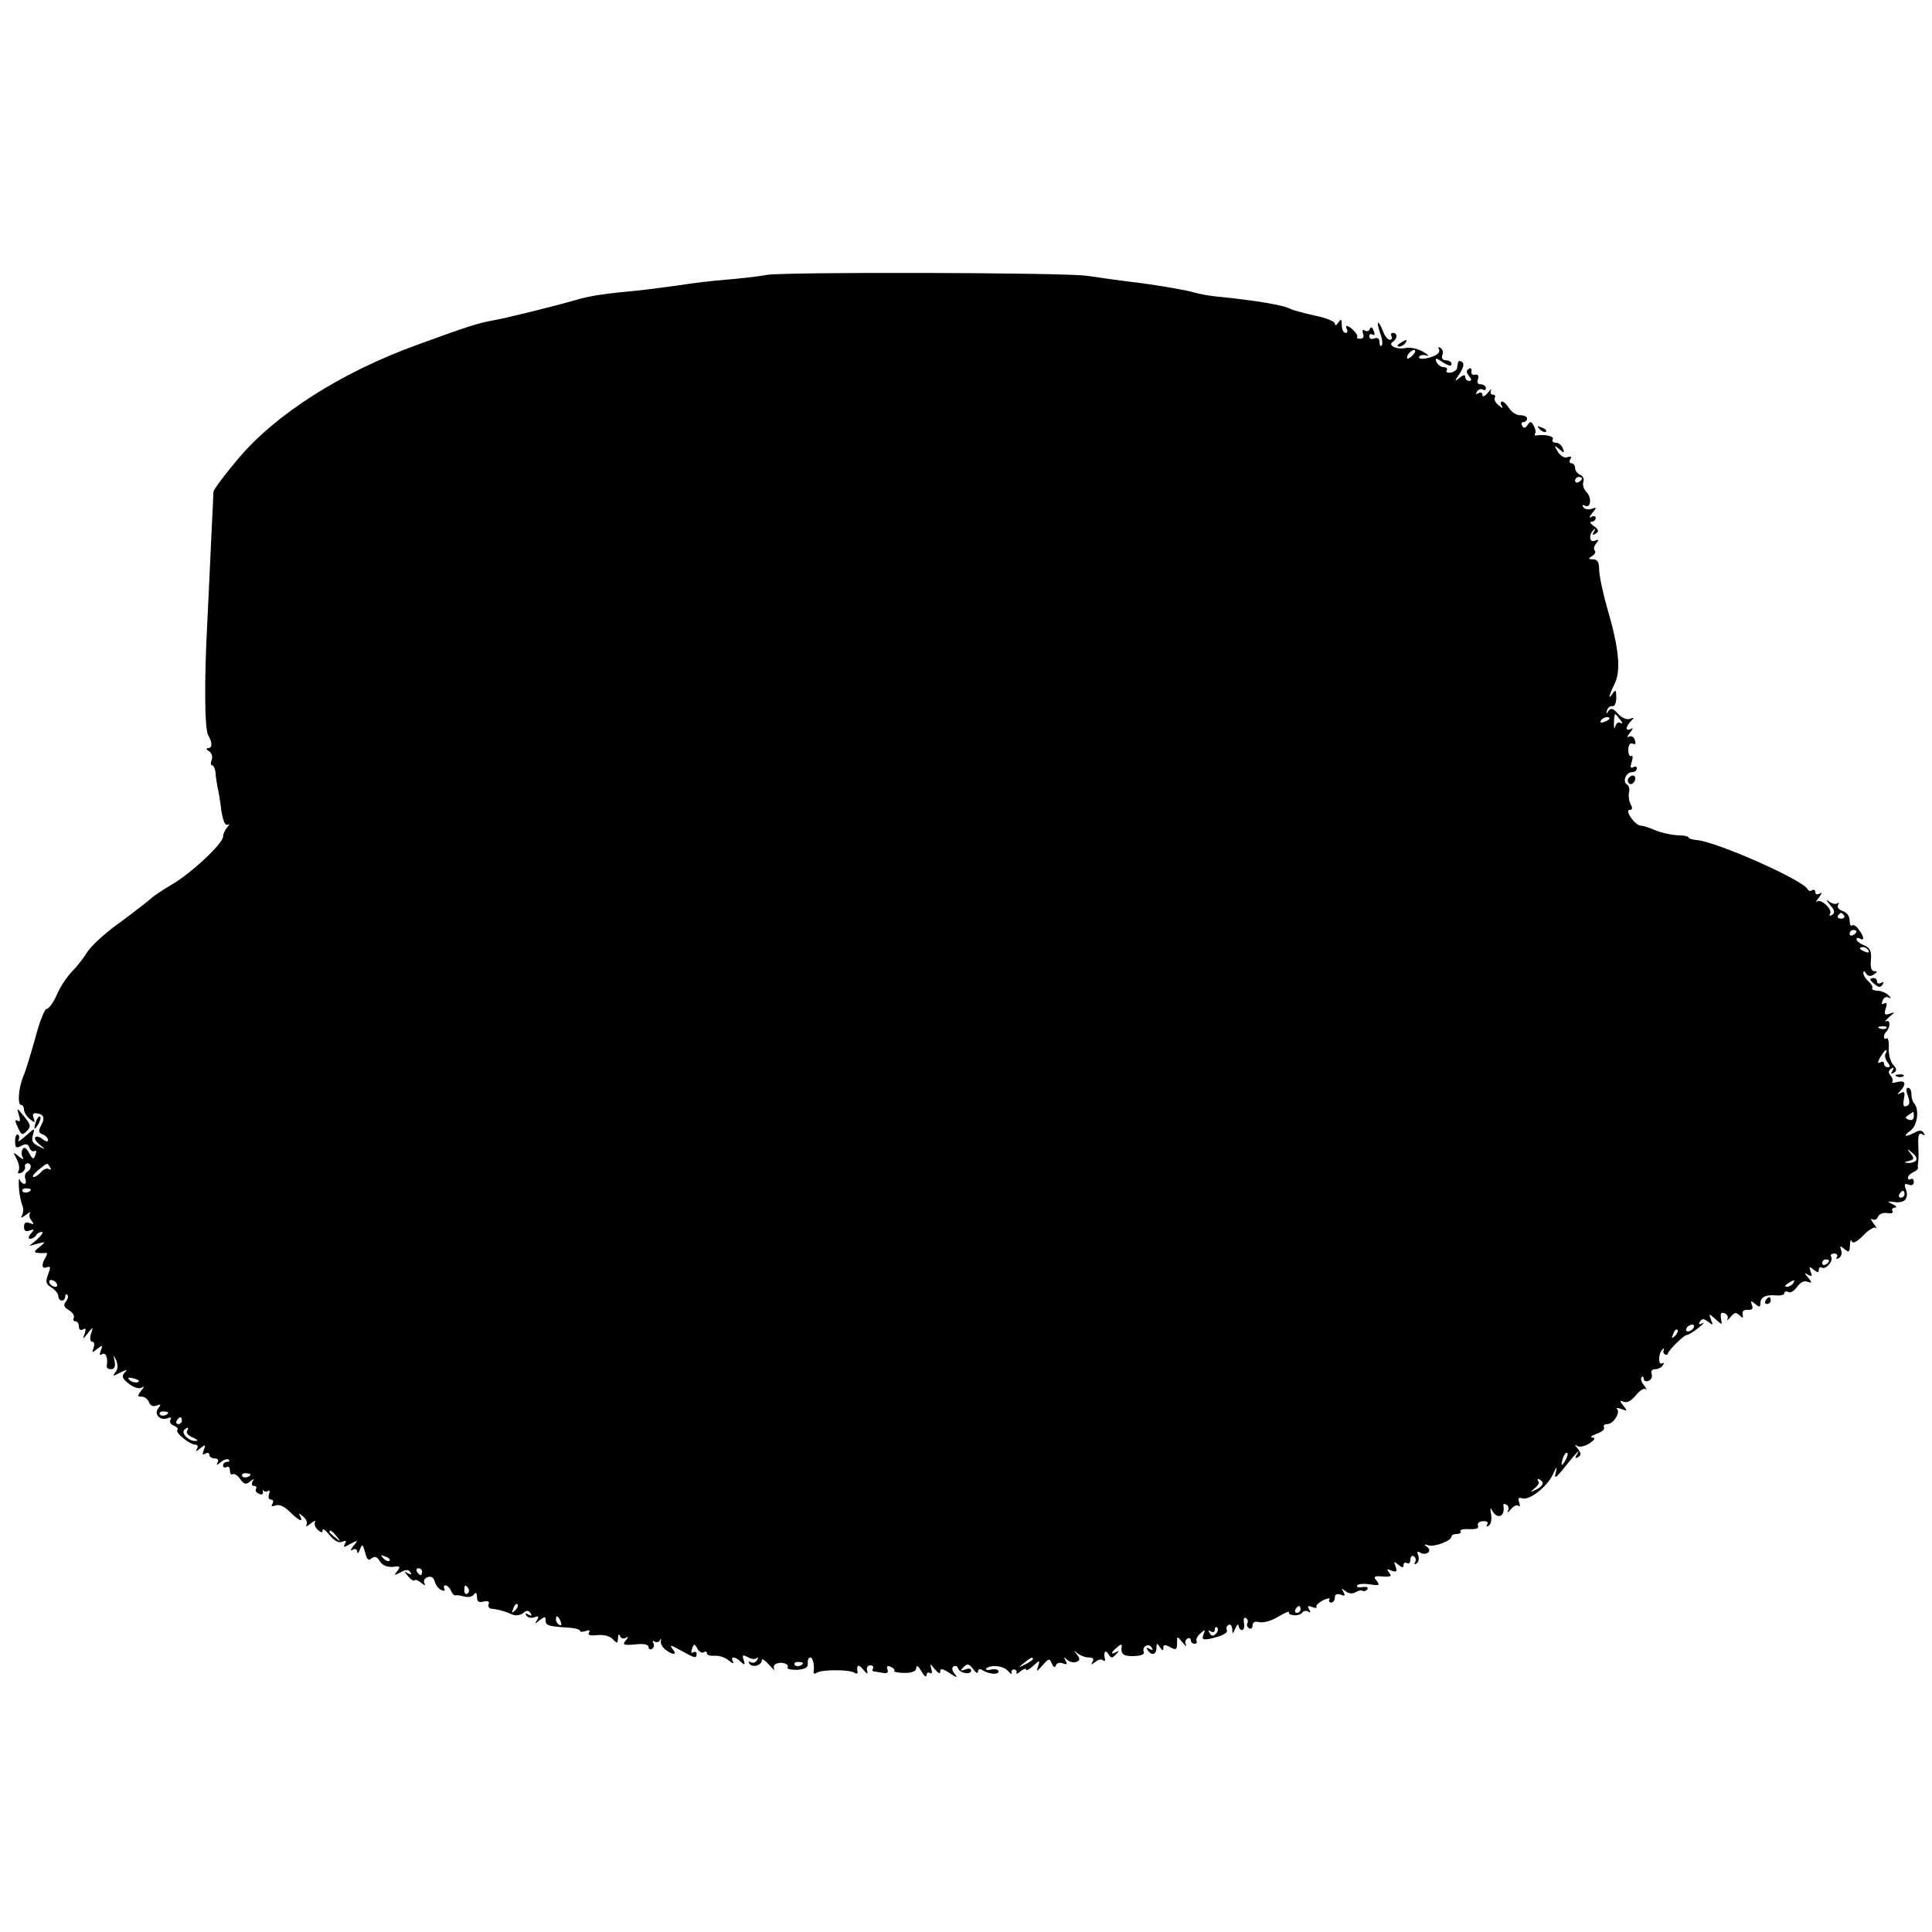
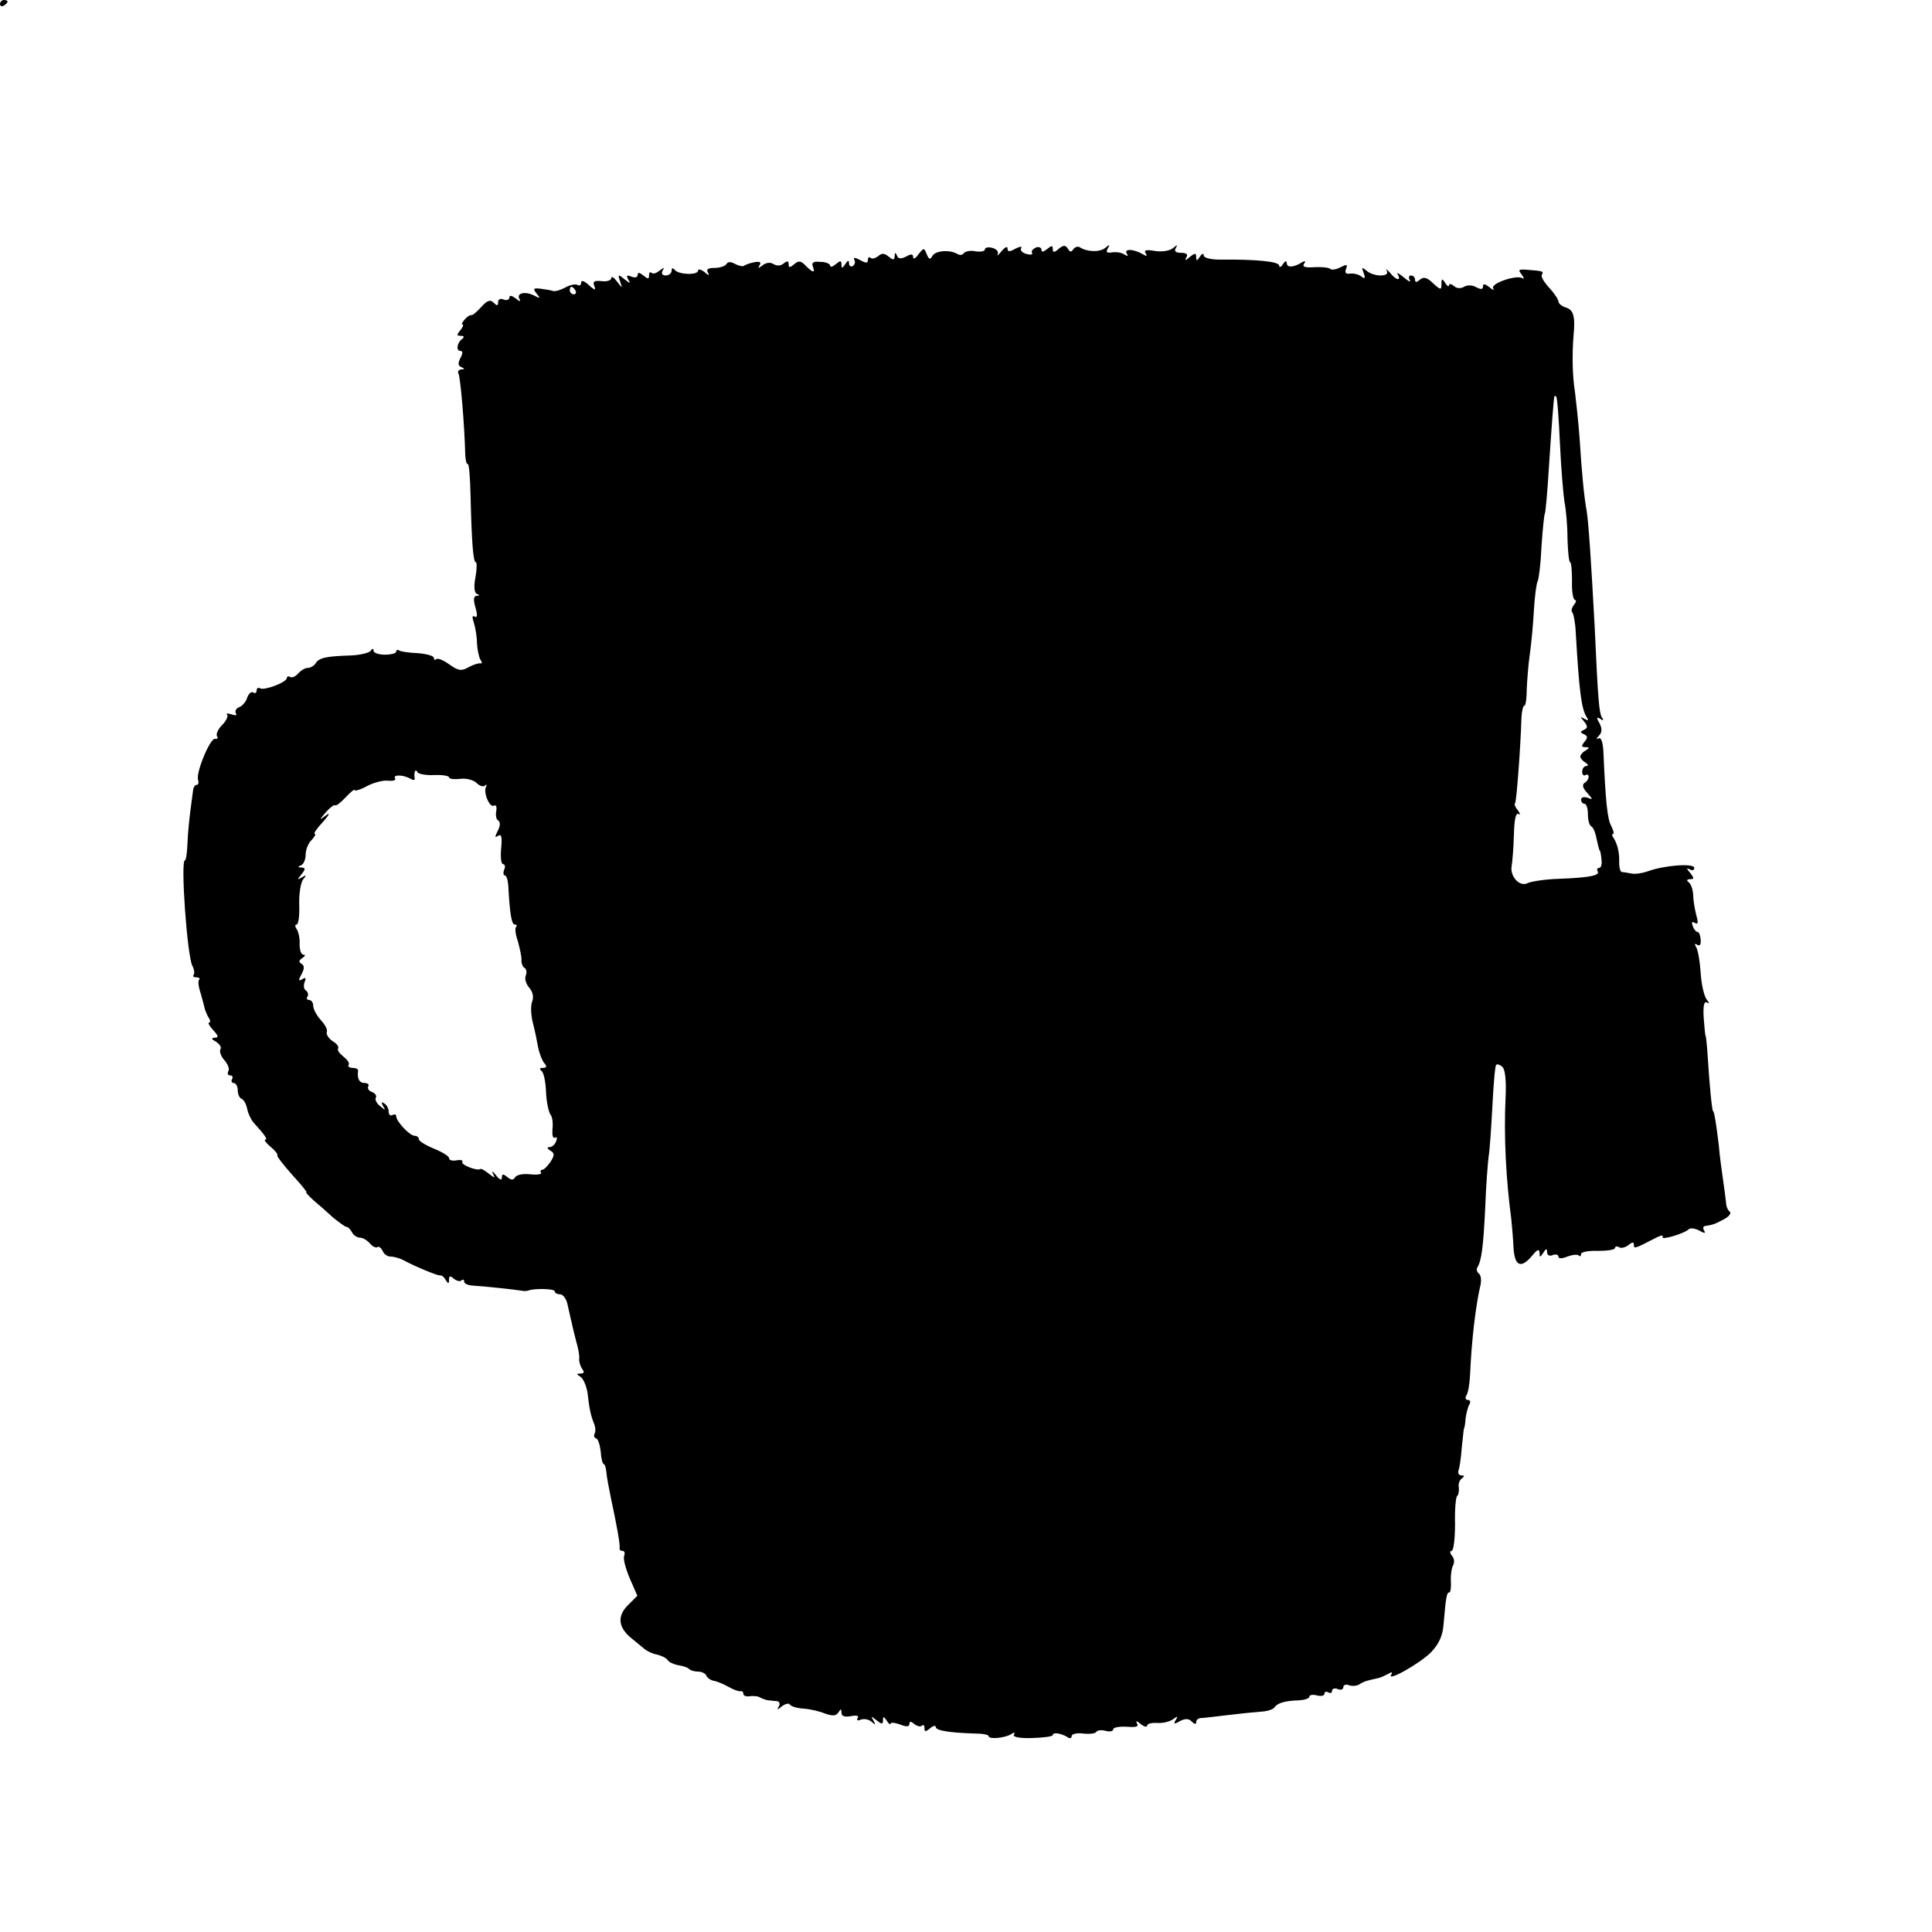
- <svg xmlns="http://www.w3.org/2000/svg" version="1.0" width="563pt" height="563pt" viewBox="0 0 563 563" preserveAspectRatio="xMidYMid meet">
-   <g transform="translate(0,563) scale(0.1,-0.1)" fill="#000000" stroke="none">
-     <path d="M2235 4829 c-27 -5 -81 -11 -119 -14 -39 -3 -99 -10 -135 -16 -37 -5 -88 -12 -116 -15 -105 -10 -142 -15 -190 -29 -62 -18 -200 -52 -240 -59 -44 -8 -77 -19 -217 -70 -224 -81 -415 -203 -525 -334 -38 -45 -70 -88 -71 -95 0 -6 -3 -64 -6 -127 -3 -63 -8 -178 -12 -255 -9 -169 -8 -311 3 -328 12 -20 12 -37 0 -37 -7 0 -7 -4 2 -9 8 -5 11 -16 8 -25 -4 -9 -3 -16 1 -16 4 0 9 -10 10 -22 1 -13 4 -32 6 -43 3 -11 8 -41 11 -67 5 -31 11 -45 19 -41 6 3 5 0 -2 -8 -6 -7 -12 -19 -12 -27 0 -20 -94 -108 -150 -140 -25 -15 -53 -33 -62 -42 -9 -8 -50 -40 -91 -70 -42 -30 -83 -68 -93 -85 -10 -16 -29 -41 -43 -55 -14 -14 -35 -44 -45 -68 -10 -23 -24 -42 -30 -42 -6 0 -21 -38 -33 -84 -13 -46 -28 -97 -35 -112 -14 -34 -18 -84 -6 -84 4 0 8 -6 8 -14 0 -7 8 -20 17 -27 15 -12 16 -12 11 3 -4 10 -2 15 7 14 23 -3 27 -13 15 -35 -9 -17 -8 -22 5 -27 8 -3 15 -11 15 -16 0 -6 -7 -5 -15 2 -9 7 -18 10 -22 6 -4 -3 2 -13 13 -22 18 -14 18 -15 -4 -4 -18 9 -21 16 -16 33 6 21 6 21 -21 -3 -16 -14 -25 -20 -21 -13 3 6 3 14 -2 17 -4 2 -8 -6 -8 -19 0 -20 3 -22 18 -14 14 7 20 6 24 -6 3 -8 10 -12 15 -9 5 3 6 -2 2 -12 -5 -14 -8 -13 -18 6 -8 15 -15 19 -19 11 -4 -6 -4 -17 0 -23 5 -8 0 -7 -11 2 -17 14 -18 14 -6 -8 6 -12 9 -27 5 -34 -4 -6 -1 -9 7 -6 8 3 13 11 12 17 -2 6 2 11 7 11 13 0 13 -17 -1 -25 -6 -4 -8 -13 -5 -21 3 -8 1 -14 -3 -14 -5 0 -11 6 -14 13 -2 6 -3 -4 -2 -23 1 -19 6 -43 10 -52 4 -9 3 -23 -1 -30 -5 -9 -2 -8 12 2 10 8 16 10 12 6 -4 -5 -3 -15 4 -23 8 -11 7 -12 -6 -7 -11 4 -16 1 -16 -11 0 -12 5 -15 16 -11 14 5 15 4 4 -9 -8 -9 -8 -15 -2 -15 6 0 14 5 17 10 3 6 11 10 17 10 5 0 0 -9 -13 -21 l-24 -20 25 7 c24 6 24 6 5 -10 -16 -12 -17 -16 -5 -17 8 -1 19 -1 23 0 5 1 5 -4 1 -11 -14 -22 -13 -37 2 -31 12 4 12 0 4 -21 -8 -22 -6 -28 10 -38 11 -7 20 -18 20 -25 0 -7 5 -13 10 -13 6 0 10 5 10 12 0 6 3 8 6 5 4 -4 2 -12 -4 -20 -8 -10 -6 -16 9 -25 11 -7 17 -17 14 -22 -3 -6 -1 -10 4 -10 6 0 11 -7 11 -16 0 -9 5 -12 12 -8 8 5 9 1 5 -12 -7 -18 -6 -18 9 1 16 20 16 20 9 -2 -4 -14 -2 -23 4 -23 6 0 7 -8 4 -17 -6 -16 -5 -16 10 -4 15 12 17 12 11 -4 -5 -13 -4 -16 4 -11 11 6 17 -12 13 -36 0 -5 5 -8 13 -8 9 0 13 8 10 23 -4 20 -4 20 5 2 5 -13 5 -25 -3 -34 -9 -12 -7 -12 14 -1 20 10 23 10 13 0 -9 -10 -7 -17 12 -32 14 -11 30 -16 37 -12 9 6 9 3 -1 -9 -11 -15 -11 -17 2 -17 8 0 18 -7 21 -16 4 -10 12 -14 22 -10 13 5 14 4 6 -7 -15 -17 4 -38 26 -30 9 4 13 2 9 -4 -4 -6 0 -14 9 -17 9 -4 14 -9 11 -13 -8 -7 36 -43 53 -43 6 0 8 -5 4 -12 -5 -9 -2 -8 9 1 15 12 17 12 11 -4 -5 -13 -4 -16 4 -11 7 4 12 2 12 -3 0 -6 7 -11 16 -11 9 0 12 -5 8 -12 -5 -9 -2 -8 9 1 10 8 20 11 24 7 3 -3 1 -6 -5 -6 -7 0 -12 -5 -12 -11 0 -5 5 -7 10 -4 6 3 10 -1 10 -10 0 -9 4 -14 8 -11 5 3 15 -4 22 -14 11 -16 17 -17 29 -7 12 9 13 9 7 0 -4 -8 -2 -13 4 -13 6 0 9 -4 6 -9 -3 -5 1 -11 9 -14 8 -4 13 -1 11 6 -1 7 -1 9 1 4 3 -4 9 -5 14 -2 5 4 6 -1 3 -9 -3 -9 -1 -16 6 -16 6 0 8 -5 4 -12 -5 -8 -2 -9 9 -5 11 4 26 -3 41 -18 27 -27 42 -33 30 -12 -5 8 -3 8 9 -2 9 -7 14 -18 10 -25 -4 -6 2 -4 12 4 10 8 16 11 13 5 -3 -5 0 -16 8 -23 10 -9 14 -9 14 -1 0 6 9 0 20 -14 14 -17 26 -24 37 -20 11 5 14 3 8 -6 -6 -11 -3 -11 16 0 23 12 23 11 9 -6 -9 -11 -10 -16 -2 -11 7 4 12 2 13 -6 0 -7 4 -4 8 7 7 17 8 16 15 -9 5 -21 10 -25 19 -17 9 7 16 5 24 -9 8 -12 21 -17 38 -16 21 3 23 1 13 -12 -11 -13 -10 -14 9 -4 16 9 24 9 29 0 5 -7 3 -8 -7 -3 -12 8 -12 6 0 -8 8 -10 16 -15 19 -12 3 3 12 -1 20 -8 10 -8 13 -8 9 -1 -4 7 0 15 9 18 10 4 18 -1 21 -13 3 -11 12 -22 20 -25 8 -3 11 -1 8 4 -3 6 -2 10 3 10 6 0 12 -7 16 -15 3 -8 9 -15 13 -14 4 1 11 0 16 -1 19 -6 33 -5 39 5 5 6 8 2 8 -9 0 -13 5 -17 19 -13 13 3 18 0 15 -7 -3 -7 1 -13 8 -14 17 -1 39 -7 61 -17 10 -4 23 -2 31 4 11 9 16 9 22 0 5 -8 3 -9 -6 -4 -8 5 -11 4 -6 -3 4 -6 14 -8 23 -5 12 5 14 3 8 -8 -8 -12 -6 -12 8 0 15 11 17 11 17 -1 0 -15 7 -17 65 -21 19 -1 35 -5 35 -9 0 -4 7 -4 17 -1 10 4 14 2 9 -5 -4 -7 4 -9 24 -7 18 2 36 -2 45 -11 13 -14 15 -14 16 3 0 10 3 13 6 5 2 -6 10 -9 16 -5 9 5 9 3 0 -8 -10 -12 -6 -14 28 -11 25 3 39 0 39 -8 0 -6 5 -8 10 -5 6 4 7 11 4 17 -4 6 -2 8 4 4 5 -3 13 -1 15 4 3 6 4 5 3 -2 -2 -7 4 -18 13 -25 23 -18 36 -16 20 3 -9 12 -3 10 24 -5 43 -24 47 -25 47 -10 0 5 -4 7 -10 4 -6 -4 -7 1 -3 11 5 15 7 15 15 0 5 -9 13 -14 19 -11 5 4 9 2 9 -3 0 -5 10 -8 23 -7 12 1 31 -5 41 -14 11 -9 16 -10 12 -3 -9 16 6 16 23 -1 11 -10 13 -9 8 6 -5 14 -3 16 12 8 10 -6 22 -7 26 -3 5 4 5 1 1 -6 -4 -7 -12 -9 -18 -6 -7 4 -8 2 -4 -4 8 -13 36 -5 36 10 0 6 9 0 21 -13 11 -13 18 -19 15 -13 -3 7 0 14 7 16 16 7 38 -2 32 -11 -2 -5 10 -7 28 -7 23 2 32 6 31 19 -1 9 2 17 7 17 8 0 13 -23 10 -43 -1 -5 4 -5 10 -1 15 9 93 9 108 0 6 -4 11 -4 10 1 -4 22 3 25 17 7 11 -13 14 -14 11 -3 -3 9 1 16 9 16 7 0 11 -4 8 -9 -3 -4 -2 -8 3 -9 4 0 16 -2 26 -4 12 -2 17 1 13 10 -3 9 0 12 9 8 8 -3 13 -8 11 -12 -2 -3 11 -6 30 -6 23 0 34 5 34 15 1 9 6 5 15 -10 8 -14 14 -19 15 -12 0 7 4 10 10 7 6 -4 7 1 4 12 -5 16 -4 16 10 -1 10 -12 16 -15 16 -7 0 10 7 9 28 -5 21 -14 24 -14 14 -2 -8 10 -9 19 -3 22 5 3 11 1 13 -6 5 -14 38 -20 38 -6 0 6 -8 7 -17 3 -15 -5 -16 -4 -5 7 11 11 16 10 28 -6 8 -11 14 -14 14 -7 0 7 5 9 13 4 19 -12 47 -14 47 -4 0 6 -10 8 -21 6 -12 -3 -18 -1 -15 3 13 12 51 8 64 -8 7 -8 11 -10 10 -5 -2 6 1 10 7 10 5 0 9 -4 7 -9 -2 -5 4 -4 12 4 9 7 16 9 16 5 0 -5 9 0 20 10 20 18 21 18 15 -1 -6 -17 -4 -16 13 3 18 21 21 21 27 5 5 -11 9 -13 12 -5 2 7 11 9 20 6 12 -5 14 -3 8 8 -6 11 -5 11 5 2 7 -6 19 -9 26 -6 12 4 12 9 2 22 -10 13 -10 14 2 3 8 -6 22 -12 33 -12 12 0 16 -4 11 -12 -6 -10 -5 -10 8 -1 8 7 18 9 22 5 4 -4 7 -2 6 3 -5 21 1 29 10 15 8 -13 11 -13 22 -1 10 10 10 12 1 7 -18 -10 -16 -1 3 14 8 8 14 9 13 4 -4 -24 4 -31 35 -30 21 1 32 5 29 12 -6 16 14 27 23 13 5 -8 3 -9 -6 -4 -9 5 -11 4 -6 -3 11 -18 26 -14 26 6 0 14 2 15 10 2 7 -11 10 -11 10 -2 0 10 5 10 20 2 17 -9 20 -8 20 12 0 21 0 21 16 2 8 -10 13 -14 10 -7 -4 6 -2 14 4 18 5 3 10 1 10 -4 0 -6 5 -11 11 -11 5 0 8 3 6 8 -3 4 2 14 11 22 14 13 15 12 9 -3 -5 -14 -2 -16 16 -13 36 7 57 18 52 26 -3 5 -1 11 5 15 5 3 10 -2 11 -12 0 -16 1 -16 9 2 5 11 9 14 9 8 1 -7 5 -13 10 -13 6 0 8 9 6 20 -2 12 0 18 6 15 5 -4 7 -10 4 -15 -3 -5 -1 -11 5 -15 5 -3 10 0 10 8 0 10 7 13 20 10 11 -3 36 4 55 16 20 12 34 17 31 13 -2 -4 4 -8 14 -9 11 -1 22 3 25 8 4 5 11 6 17 3 7 -5 8 -2 3 6 -6 10 -4 12 9 7 9 -4 15 -3 12 1 -2 4 7 12 20 19 13 6 22 7 18 2 -3 -5 0 -9 5 -9 6 0 11 7 11 15 0 9 6 12 17 8 12 -5 14 -3 8 8 -7 11 -6 12 6 2 9 -7 20 -8 29 -3 8 5 17 7 21 4 4 -2 10 0 14 5 3 6 -4 8 -15 6 -11 -2 -18 0 -15 5 3 4 19 6 37 3 27 -4 30 -3 20 10 -11 13 -8 15 17 13 24 -2 28 1 19 11 -8 11 -7 12 7 6 15 -5 17 -3 12 12 -6 15 -5 16 8 5 11 -9 15 -9 15 -1 0 7 5 9 10 6 6 -3 10 1 10 10 0 9 5 13 10 10 6 -4 7 -11 4 -17 -4 -7 -2 -8 4 -4 6 4 8 14 5 23 -4 11 -3 14 5 9 18 -11 37 4 21 16 -11 8 -10 9 3 5 18 -6 68 13 68 26 0 4 7 7 16 7 8 0 13 4 10 8 -3 4 9 7 25 6 20 -1 29 2 26 10 -3 7 4 13 14 13 12 1 17 -3 13 -9 -4 -7 -2 -8 4 -4 7 4 10 19 7 34 -3 16 -2 21 2 12 16 -30 40 -20 34 13 -1 5 3 6 9 2 6 -3 8 -12 4 -18 -3 -7 1 -4 9 5 8 10 18 14 22 10 5 -4 5 1 2 10 -4 12 -2 15 8 12 21 -8 73 33 90 69 11 24 13 26 9 7 -6 -21 -1 -19 26 15 36 45 47 56 35 36 -6 -10 -4 -12 4 -7 9 6 9 11 -1 24 -10 12 -10 14 -1 8 7 -4 23 0 35 8 16 11 18 16 8 17 -8 0 -3 5 13 11 15 5 25 14 21 19 -3 5 2 9 10 9 17 0 39 34 28 44 -3 4 2 4 13 0 18 -7 18 -6 6 9 -12 15 -12 17 1 12 10 -4 23 4 35 19 11 14 24 22 29 18 5 -4 2 1 -5 11 -8 9 -11 20 -7 24 3 3 6 1 6 -5 0 -6 6 -9 14 -6 8 3 12 12 9 20 -3 8 1 14 10 14 9 0 19 5 23 12 4 6 3 8 -3 5 -11 -7 -11 29 1 40 4 5 6 4 4 -2 -2 -5 0 -11 5 -12 4 -2 7 -1 7 2 1 9 47 55 56 55 5 0 20 10 34 21 14 11 19 17 11 13 -10 -5 -12 -3 -7 5 6 9 11 9 24 -1 14 -11 15 -10 8 6 -7 19 -6 19 13 2 20 -18 20 -18 16 2 -2 15 0 19 11 15 7 -3 11 -10 8 -17 -3 -6 1 -3 9 6 11 14 16 15 26 5 10 -9 12 -9 9 3 -2 9 4 14 15 13 13 -1 17 4 12 14 -4 13 -3 14 10 3 12 -10 15 -10 15 3 0 17 16 25 48 22 12 -1 22 2 22 7 0 5 5 6 11 3 6 -4 17 3 26 15 9 13 21 19 30 15 14 -5 14 -3 2 12 -12 14 -12 16 0 8 11 -6 13 -4 7 10 -5 15 -4 16 9 5 11 -9 15 -9 15 -1 0 7 4 10 9 7 11 -7 35 20 27 32 -3 5 1 9 9 9 8 0 11 -5 8 -10 -4 -6 -1 -7 6 -3 7 5 10 15 6 23 -4 13 -3 14 10 3 13 -11 15 -9 16 11 0 13 3 19 5 12 4 -8 15 -2 34 17 15 16 32 26 36 22 5 -4 2 2 -6 12 -8 11 -10 17 -4 13 7 -4 14 0 17 8 4 8 15 12 27 10 11 -2 18 0 15 6 -4 5 0 9 7 10 7 0 4 5 -7 10 -17 8 -16 9 7 6 29 -4 42 12 31 40 -5 12 -2 15 9 11 8 -4 15 -1 15 8 0 7 -4 11 -9 8 -4 -3 -8 -1 -8 4 0 6 7 12 15 16 8 3 15 9 14 13 -1 4 0 13 1 18 1 6 1 27 0 49 -1 28 2 36 11 31 8 -5 10 -4 5 3 -5 9 -13 9 -26 2 -28 -15 -37 -12 -13 5 21 15 27 64 10 81 -4 4 -7 16 -7 26 0 10 -4 18 -10 18 -6 0 -6 -9 0 -24 6 -18 5 -26 -4 -29 -9 -4 -11 2 -8 20 4 20 2 24 -9 18 -11 -6 -12 -5 -1 6 18 20 15 32 -9 26 -12 -3 -18 -3 -15 0 3 4 1 12 -5 19 -7 8 -6 14 2 20 8 5 9 3 4 -6 -6 -9 -4 -11 4 -6 9 6 9 12 -3 24 -8 10 -13 31 -12 49 1 17 -2 30 -6 27 -10 -6 -11 10 -1 20 12 12 12 36 0 30 -7 -3 -3 2 8 12 18 15 18 16 2 10 -15 -5 -17 -2 -12 15 5 14 3 19 -4 15 -7 -5 -9 -1 -5 8 3 9 11 13 18 9 8 -4 8 -3 0 6 -6 7 -20 13 -32 14 -11 0 -19 4 -16 8 2 4 -3 12 -11 19 -8 7 -15 18 -15 24 0 8 3 7 8 -1 5 -8 13 -9 22 -3 11 7 12 10 2 10 -9 0 -12 11 -10 33 2 25 -2 34 -19 42 -13 5 -23 13 -23 18 0 4 5 5 10 2 14 -9 12 7 -4 27 -7 10 -16 15 -19 11 -4 -3 -7 3 -7 15 0 12 -8 23 -20 27 -12 4 -17 11 -14 18 4 7 4 9 -1 5 -4 -4 -15 -2 -24 4 -11 9 -10 6 2 -9 14 -16 15 -23 6 -29 -7 -4 -10 -3 -6 3 8 13 -27 45 -38 36 -5 -5 -3 1 5 11 10 13 10 17 3 12 -8 -4 -13 -2 -13 4 0 6 -4 9 -9 6 -5 -4 -11 -2 -13 2 -10 26 -265 139 -323 144 -14 1 -25 5 -25 8 0 3 -15 6 -33 6 -17 1 -45 7 -62 14 -16 7 -36 14 -44 14 -17 1 -48 46 -32 46 8 0 9 5 3 16 -5 9 -7 25 -5 34 3 10 0 21 -6 24 -14 9 -2 36 15 36 8 0 14 5 14 11 0 5 -5 7 -11 3 -8 -4 -9 1 -4 16 4 12 3 20 -1 17 -5 -3 -9 5 -9 18 0 14 5 21 13 18 8 -4 10 0 6 11 -3 9 -11 13 -18 9 -6 -4 -4 2 4 12 9 11 10 16 3 11 -7 -4 -13 -3 -13 1 0 5 6 15 13 22 10 10 9 11 -4 6 -9 -3 -23 3 -34 15 -14 16 -21 18 -28 8 -6 -10 -7 -9 -4 2 2 8 10 14 16 12 6 -1 11 10 11 25 0 22 -2 25 -10 13 -15 -23 -12 -7 5 27 19 38 13 103 -20 216 -14 48 -25 101 -25 117 0 22 -5 30 -17 30 -15 0 -16 2 -3 10 8 5 11 12 7 16 -4 4 -2 13 5 21 8 11 7 12 -5 7 -16 -6 -18 19 -2 33 4 4 5 2 0 -6 -6 -10 -4 -12 5 -6 10 6 9 11 -5 22 -11 7 -13 13 -7 13 7 0 12 5 12 11 0 5 -6 7 -12 3 -8 -5 -7 0 2 11 14 17 13 18 -2 12 -10 -3 -20 -1 -24 5 -4 6 -3 8 3 5 18 -11 23 21 7 38 -9 9 -13 22 -10 31 3 8 -1 17 -9 20 -8 4 -15 12 -15 20 0 8 -5 14 -11 14 -5 0 -7 5 -3 12 5 7 2 9 -8 6 -8 -4 -20 3 -28 15 -12 20 -12 21 4 8 14 -12 16 -12 10 3 -3 9 -13 16 -21 16 -8 0 -11 5 -8 10 5 9 -24 15 -48 11 -5 -1 -6 2 -3 7 2 4 0 14 -5 22 -7 13 -10 13 -18 1 -6 -9 -11 -10 -15 -2 -4 6 -2 11 3 11 6 0 11 5 11 10 0 6 -9 10 -20 10 -11 0 -25 9 -32 20 -7 11 -16 20 -21 20 -4 0 -5 -6 -1 -12 5 -9 3 -9 -9 1 -9 7 -14 17 -11 22 3 5 0 9 -6 9 -6 0 -8 6 -5 13 4 6 -1 3 -9 -7 -9 -11 -16 -14 -16 -7 0 7 -5 9 -12 5 -7 -4 -8 -3 -4 5 4 6 12 9 17 6 5 -4 9 -1 9 4 0 6 -7 11 -15 11 -9 0 -12 6 -8 15 3 10 0 15 -8 13 -8 -2 -13 3 -11 10 1 8 -2 11 -8 7 -8 -5 -7 -11 1 -21 8 -10 8 -14 0 -14 -6 0 -11 5 -11 11 0 8 -6 7 -17 -2 -15 -13 -15 -11 1 13 11 17 13 28 7 33 -11 6 -12 5 -15 -17 0 -6 -9 -12 -19 -14 -9 -1 -15 2 -11 7 3 5 -1 9 -9 9 -8 0 -17 7 -21 15 -5 13 -2 13 19 -1 15 -10 25 -12 25 -5 0 6 -7 11 -16 11 -10 0 -14 6 -11 15 4 8 1 17 -5 21 -6 4 -8 3 -5 -3 4 -6 -1 -14 -11 -19 -24 -11 -52 -13 -46 -3 2 4 12 6 22 3 9 -3 4 2 -11 11 -16 9 -39 14 -51 11 -25 -6 -54 8 -37 18 14 9 14 26 0 26 -5 0 -7 -4 -4 -10 3 -5 1 -10 -5 -10 -6 0 -15 11 -20 25 -14 36 -21 31 -8 -6 6 -16 8 -33 4 -36 -3 -4 -6 1 -6 10 0 10 -5 14 -15 11 -8 -4 -15 -1 -15 6 0 6 4 8 10 5 6 -4 7 1 3 11 -4 11 -8 13 -11 6 -2 -7 -9 -9 -15 -5 -6 4 -8 0 -5 -9 4 -9 0 -15 -8 -15 -8 0 -12 2 -9 5 5 5 -20 32 -30 32 -3 0 -3 -4 0 -10 3 -5 1 -10 -4 -10 -6 0 -11 10 -11 23 0 18 -2 19 -10 7 -6 -9 -10 -10 -10 -3 0 6 -26 17 -57 23 -32 7 -65 16 -73 20 -20 11 -99 24 -205 35 -28 2 -64 9 -80 14 -17 5 -84 17 -150 26 -66 8 -136 18 -155 21 -58 10 -881 12 -935 3z m1883 -233 c-7 -8 -15 -12 -17 -11 -5 6 10 25 20 25 5 0 4 -6 -3 -14z m492 -360 c0 -3 -4 -8 -10 -11 -5 -3 -10 -1 -10 4 0 6 5 11 10 11 6 0 10 -2 10 -4z m111 -703 c8 -9 9 -14 2 -10 -7 4 -13 0 -16 -10 -3 -10 -4 -6 -4 10 2 32 1 32 18 10z m-31 3 c0 -2 -7 -7 -16 -10 -8 -3 -12 -2 -9 4 6 10 25 14 25 6z m684 -574 c3 -5 -1 -9 -9 -9 -8 0 -12 4 -9 9 3 4 7 8 9 8 2 0 6 -4 9 -8z m36 -46 c0 -3 -4 -8 -10 -11 -5 -3 -10 -1 -10 4 0 6 5 11 10 11 6 0 10 -2 10 -4z m35 -56 c3 -6 -1 -7 -9 -4 -18 7 -21 14 -7 14 6 0 13 -4 16 -10z m52 -226 c-3 -3 -12 -4 -19 -1 -8 3 -5 6 6 6 11 1 17 -2 13 -5z m-2 -74 c-4 -6 -1 -17 5 -25 9 -11 9 -15 1 -15 -6 0 -11 5 -11 11 0 5 -5 7 -11 3 -8 -4 -8 0 0 15 7 11 14 21 17 21 3 0 2 -5 -1 -10z m82 -184 c0 -8 -6 -12 -15 -9 -11 5 -11 7 0 14 7 5 13 9 14 9 0 0 1 -6 1 -14z m7 -127 c-3 -5 -13 -8 -22 -8 -15 1 -15 2 1 6 15 4 16 7 5 21 -12 15 -11 16 4 3 10 -7 15 -17 12 -22z m-5438 -21 c4 -6 3 -8 -3 -5 -6 4 -16 0 -23 -8 -7 -8 -17 -15 -22 -15 -6 0 0 9 13 20 29 23 26 23 35 8z m-56 -64 c0 -8 -19 -13 -24 -6 -3 5 1 9 9 9 8 0 15 -2 15 -3z m5460 -14 c0 -5 -5 -10 -11 -10 -5 0 -7 5 -4 10 3 6 8 10 11 10 2 0 4 -4 4 -10z m-220 -194 c0 -3 -4 -8 -10 -11 -5 -3 -10 -1 -10 4 0 6 5 11 10 11 6 0 10 -2 10 -4z m-5165 -66 c3 -5 2 -10 -4 -10 -5 0 -13 5 -16 10 -3 6 -2 10 4 10 5 0 13 -4 16 -10z m5060 0 c-3 -5 -12 -10 -18 -10 -7 0 -6 4 3 10 19 12 23 12 15 0z m-290 -130 c-3 -5 -11 -10 -16 -10 -6 0 -7 5 -4 10 3 6 11 10 16 10 6 0 7 -4 4 -10z m-54 -23 c-10 -9 -11 -8 -5 6 3 10 9 15 12 12 3 -3 0 -11 -7 -18z m-4480 -135 c-7 -2 -18 1 -23 6 -8 8 -4 9 13 5 13 -4 18 -8 10 -11z m89 -88 c0 -8 -19 -13 -24 -6 -3 5 1 9 9 9 8 0 15 -2 15 -3z m40 -24 c0 -5 -5 -10 -11 -10 -5 0 -7 5 -4 10 3 6 8 10 11 10 2 0 4 -4 4 -10z m15 -30 c-3 -6 4 -14 17 -19 15 -7 17 -10 7 -10 -19 -1 -42 23 -32 32 10 10 15 8 8 -3z m4016 -87 c-12 -20 -14 -14 -5 12 4 9 9 14 11 11 3 -2 0 -13 -6 -23z m-3831 -39 c0 -8 -19 -13 -24 -6 -3 5 1 9 9 9 8 0 15 -2 15 -3z m3765 -23 c3 -6 -5 -15 -17 -21 -21 -10 -21 -10 -6 3 10 8 15 17 11 20 -3 4 -4 7 0 7 3 0 8 -4 12 -9z m-3514 -158 c13 -16 12 -17 -3 -4 -10 7 -18 15 -18 17 0 8 8 3 21 -13z m154 -71 c-3 -3 -11 0 -18 7 -9 10 -8 11 6 5 10 -3 15 -9 12 -12z m95 -32 c0 -5 -2 -10 -4 -10 -3 0 -8 5 -11 10 -3 6 -1 10 4 10 6 0 11 -4 11 -10z m135 -49 c3 -5 2 -12 -3 -15 -5 -3 -9 1 -9 9 0 17 3 19 12 6z m136 -64 c-10 -9 -11 -8 -5 6 3 10 9 15 12 12 3 -3 0 -11 -7 -18z m2289 3 c0 -5 -5 -10 -11 -10 -5 0 -7 5 -4 10 3 6 8 10 11 10 2 0 4 -4 4 -10z m-2156 -36 c3 -8 2 -12 -4 -9 -6 3 -10 10 -10 16 0 14 7 11 14 -7z m1909 -35 c-8 -8 -13 -7 -18 2 -5 8 -4 10 3 5 7 -4 12 -2 12 5 0 7 3 9 7 6 4 -4 2 -12 -4 -18z m-533 -74 c0 -2 -10 -9 -22 -15 -22 -11 -22 -10 -4 4 21 17 26 19 26 11z m-670 -11 c0 -8 -19 -13 -24 -6 -3 5 1 9 9 9 8 0 15 -2 15 -3z" />
-     <path d="M4080 4630 c-9 -6 -10 -10 -3 -10 6 0 15 5 18 10 8 12 4 12 -15 0z" />
-     <path d="M4487 4379 c7 -7 15 -10 18 -7 3 3 -2 9 -12 12 -14 6 -15 5 -6 -5z" />
-     <path d="M4745 3361 c-3 -5 -1 -12 4 -15 5 -3 11 1 15 9 6 16 -9 21 -19 6z" />
-     <path d="M5450 2776 c0 -2 6 -9 14 -15 11 -9 16 -9 22 0 4 8 3 9 -4 5 -7 -4 -12 -2 -12 3 0 6 -4 11 -10 11 -5 0 -10 -2 -10 -4z" />
-     <path d="M5528 2493 c7 -3 16 -2 19 1 4 3 -2 6 -13 5 -11 0 -14 -3 -6 -6z" />
-     <path d="M55 2381 c5 -16 4 -21 -4 -17 -8 5 -8 -1 1 -19 10 -23 13 -24 26 -11 13 13 12 18 -8 43 -21 26 -22 26 -15 4z" />
-     <path d="M106 2365 c-9 -26 -7 -32 5 -12 6 10 9 21 6 23 -2 3 -7 -2 -11 -11z" />
-     <path d="M5145 1840 c-3 -5 -1 -10 4 -10 6 0 11 5 11 10 0 6 -2 10 -4 10 -3 0 -8 -4 -11 -10z" />
+ <svg xmlns="http://www.w3.org/2000/svg" version="1.0" width="512pt" height="512pt" viewBox="0 0 512 512" preserveAspectRatio="xMidYMid meet">
+   <g transform="translate(0,512) scale(0.1,-0.1)" fill="#000000" stroke="none">
+     <path d="M0 5109 c0 -5 5 -7 10 -4 5 3 10 8 10 11 0 2 -4 4 -10 4 -5 0 -10 -5 -10 -11z" />
+     <path d="M2610 4459 c0 -5 -11 -7 -25 -5 -13 3 -27 0 -31 -5 -3 -5 -10 -6 -17 -2 -20 12 -58 9 -66 -5 -6 -11 -9 -10 -15 4 -7 18 -8 18 -22 0 -8 -11 -14 -14 -14 -8 0 9 -5 10 -19 2 -14 -7 -21 -6 -24 3 -4 9 -6 8 -6 -2 -1 -11 -4 -11 -16 -1 -11 9 -18 10 -28 1 -8 -6 -17 -8 -20 -4 -4 3 -7 1 -7 -6 0 -9 -5 -9 -21 0 -13 7 -19 7 -15 1 3 -6 2 -13 -4 -17 -5 -3 -10 0 -10 7 0 9 -3 9 -10 -2 -8 -12 -10 -12 -10 -1 0 11 -3 11 -15 1 -8 -7 -15 -9 -15 -4 0 5 -12 10 -26 10 -18 2 -24 -2 -20 -12 7 -18 1 -18 -19 2 -12 13 -19 14 -30 4 -12 -10 -15 -10 -15 0 0 9 -4 9 -13 2 -8 -7 -18 -7 -27 -2 -9 6 -20 4 -29 -3 -12 -9 -13 -9 -8 0 5 8 1 11 -14 8 -12 -2 -24 -7 -27 -9 -2 -3 -13 -1 -23 4 -12 7 -20 7 -24 0 -3 -5 -17 -10 -31 -10 -18 0 -23 -4 -18 -12 5 -9 2 -9 -9 1 -9 7 -17 9 -17 4 0 -13 -53 -11 -62 2 -5 6 -8 5 -8 -2 0 -7 -7 -13 -16 -13 -9 0 -12 5 -8 13 6 9 5 9 -8 0 -8 -7 -18 -10 -21 -6 -4 3 -7 1 -7 -7 0 -10 -3 -10 -15 0 -10 8 -15 9 -15 2 0 -7 -7 -9 -17 -5 -12 5 -14 3 -8 -8 7 -11 5 -11 -10 1 -17 14 -18 13 -12 -5 7 -20 7 -20 -8 -1 -8 11 -15 15 -15 9 0 -6 -12 -10 -26 -8 -19 2 -24 -1 -19 -13 5 -12 1 -12 -15 3 -12 11 -20 13 -20 6 0 -7 -4 -9 -10 -6 -5 3 -20 0 -32 -7 -13 -7 -27 -11 -33 -9 -5 2 -20 4 -33 6 -19 2 -20 0 -10 -13 11 -13 10 -14 -7 -5 -24 12 -48 6 -38 -10 4 -7 -1 -6 -10 2 -11 8 -17 9 -17 3 0 -6 -7 -9 -15 -6 -9 4 -15 1 -15 -7 0 -10 -3 -10 -12 -1 -9 9 -17 6 -34 -13 -12 -13 -23 -22 -25 -20 -2 1 -10 -3 -17 -11 -7 -8 -10 -14 -6 -14 3 0 1 -7 -6 -15 -10 -12 -10 -15 1 -15 9 0 10 -3 4 -8 -14 -10 -17 -32 -5 -32 7 0 7 -6 0 -19 -7 -14 -6 -21 3 -24 9 -4 9 -6 -1 -6 -7 -1 -10 -6 -7 -11 5 -9 16 -133 18 -217 1 -13 3 -23 7 -23 3 0 6 -37 7 -83 3 -125 7 -177 14 -177 3 0 3 -18 -1 -40 -5 -26 -3 -41 4 -44 8 -3 7 -5 -1 -5 -8 -1 -9 -10 -3 -31 6 -21 5 -28 -2 -24 -7 4 -7 -2 -2 -17 4 -13 8 -37 8 -54 1 -16 5 -36 9 -43 5 -7 5 -11 0 -10 -4 1 -18 -3 -31 -10 -19 -11 -27 -10 -51 7 -15 11 -31 18 -35 14 -3 -3 -6 -2 -6 3 0 6 -19 11 -42 13 -23 1 -45 4 -50 7 -4 3 -8 2 -8 -3 0 -4 -13 -8 -30 -8 -16 0 -30 5 -30 10 0 7 -3 7 -8 0 -4 -5 -27 -11 -52 -12 -64 -2 -84 -6 -93 -20 -4 -7 -14 -13 -21 -13 -8 0 -19 -7 -26 -15 -7 -8 -16 -12 -21 -9 -5 3 -9 1 -9 -3 0 -11 -60 -34 -71 -27 -5 3 -9 0 -9 -6 0 -6 -4 -9 -9 -5 -5 3 -12 -3 -16 -14 -3 -11 -13 -22 -21 -25 -8 -3 -12 -10 -9 -16 4 -6 -1 -7 -12 -3 -10 3 -15 3 -11 -1 3 -4 -2 -16 -13 -27 -11 -11 -17 -24 -14 -30 4 -5 1 -8 -5 -7 -13 3 -52 -91 -45 -109 2 -7 1 -13 -4 -13 -4 0 -8 -6 -9 -12 -1 -7 -4 -31 -7 -53 -3 -22 -7 -61 -8 -87 -1 -27 -4 -48 -7 -48 -12 0 6 -255 20 -280 5 -9 6 -20 3 -24 -3 -3 0 -6 7 -6 7 0 11 -3 8 -6 -4 -3 -2 -20 4 -37 5 -18 10 -36 11 -42 2 -5 6 -16 10 -22 5 -7 5 -13 1 -13 -4 0 1 -9 11 -20 14 -15 15 -20 4 -20 -10 -1 -9 -4 4 -11 9 -6 15 -15 11 -20 -3 -6 2 -19 11 -29 9 -10 14 -24 10 -29 -3 -6 -1 -11 5 -11 6 0 8 -4 5 -10 -3 -5 -1 -10 4 -10 6 0 11 -9 11 -19 0 -11 5 -21 10 -23 6 -2 12 -13 15 -26 2 -12 10 -29 17 -37 31 -34 38 -45 31 -45 -4 -1 2 -9 14 -19 12 -10 20 -20 18 -23 -2 -2 16 -25 39 -51 24 -26 41 -47 38 -47 -3 0 6 -9 19 -21 13 -11 36 -31 51 -45 16 -13 31 -24 35 -25 5 0 12 -7 16 -15 4 -8 14 -14 21 -14 8 0 19 -7 26 -15 7 -8 16 -13 20 -10 4 3 10 -2 14 -10 3 -8 12 -15 21 -15 8 0 23 -4 33 -9 33 -18 92 -42 98 -41 4 1 11 -4 15 -12 7 -11 9 -11 9 1 0 10 3 11 13 2 8 -6 17 -8 20 -4 4 3 7 2 7 -3 0 -6 10 -10 23 -11 23 -1 117 -11 133 -14 5 -1 11 0 14 1 16 6 70 5 70 -2 0 -4 6 -8 14 -8 8 0 17 -12 20 -27 4 -16 8 -37 11 -48 2 -11 8 -33 12 -50 5 -16 9 -37 8 -45 -1 -8 3 -21 8 -28 6 -8 5 -12 -4 -12 -12 0 -12 -2 0 -9 7 -5 15 -24 18 -42 5 -45 9 -61 17 -81 4 -9 5 -21 2 -27 -3 -5 -2 -11 4 -13 5 -1 10 -18 12 -35 1 -18 5 -33 8 -33 3 0 6 -10 7 -22 1 -13 7 -43 12 -68 15 -70 25 -124 23 -132 -1 -5 2 -8 8 -8 5 0 7 -6 4 -13 -3 -8 4 -34 15 -60 l20 -46 -25 -25 c-29 -29 -26 -59 10 -88 12 -10 27 -22 34 -28 7 -6 22 -13 34 -15 12 -3 24 -9 28 -15 3 -5 16 -11 28 -13 12 -2 25 -6 28 -10 4 -4 15 -7 25 -7 9 0 19 -5 21 -11 2 -5 10 -11 18 -13 8 -1 26 -8 40 -16 14 -8 28 -13 33 -12 4 1 7 -2 7 -7 0 -5 8 -8 18 -6 9 1 22 0 27 -4 6 -3 15 -6 20 -7 6 0 16 -2 23 -2 8 -1 10 -7 6 -14 -6 -10 -4 -10 8 0 9 7 19 9 21 5 3 -5 19 -10 36 -11 17 -1 43 -7 57 -13 21 -7 29 -7 36 3 6 10 8 10 8 -1 0 -9 8 -12 25 -9 15 3 22 1 18 -5 -4 -6 0 -8 9 -4 9 3 21 0 28 -6 10 -9 11 -9 5 3 -8 13 -7 13 8 1 14 -11 17 -11 17 0 0 11 2 11 10 -1 5 -8 10 -12 10 -8 0 4 11 3 25 -2 17 -7 25 -6 25 1 0 8 4 8 13 0 8 -6 17 -8 20 -4 4 3 7 1 7 -7 0 -10 3 -10 15 0 8 7 15 8 15 3 0 -9 36 -15 103 -17 20 0 37 -3 37 -7 0 -9 43 -5 59 5 9 6 12 5 8 -1 -4 -6 14 -10 48 -9 30 1 55 4 55 8 0 8 21 5 38 -5 6 -5 12 -4 12 2 0 6 14 9 30 7 17 -2 33 0 35 4 3 5 14 6 25 3 11 -3 20 -1 20 4 0 5 16 8 35 7 26 -2 34 0 28 9 -4 7 0 7 10 -2 9 -7 17 -9 17 -4 0 5 12 8 28 7 15 -1 33 4 41 10 12 9 13 8 7 -2 -7 -11 -4 -12 11 -3 14 7 23 7 31 -1 8 -8 12 -8 12 -2 0 6 6 11 13 11 6 0 39 4 72 8 33 4 73 8 88 9 16 1 32 6 35 12 8 11 28 17 65 18 15 1 27 5 27 10 0 4 9 6 20 3 11 -3 20 -1 20 5 0 5 5 6 10 3 6 -3 10 -2 10 4 0 6 7 8 15 5 8 -4 15 -1 15 5 0 6 7 8 15 5 8 -3 20 -2 27 2 7 5 19 10 26 11 6 2 18 4 25 6 6 1 18 7 26 11 9 6 12 5 8 -2 -14 -21 79 31 107 61 21 23 30 44 32 77 6 69 8 80 15 80 3 0 5 13 4 30 -1 16 2 35 6 42 4 7 3 18 -3 25 -6 7 -6 13 -1 13 5 0 9 32 9 71 -1 39 2 73 6 75 3 2 5 12 4 22 -2 9 2 20 8 24 8 6 7 8 -1 8 -7 0 -10 6 -8 13 3 6 7 35 9 62 3 28 5 50 6 50 1 0 3 12 4 26 2 14 6 31 10 37 4 7 2 12 -4 12 -6 0 -8 5 -4 12 5 7 9 33 10 58 4 90 15 183 28 237 2 13 0 25 -5 28 -5 4 -7 11 -4 16 11 17 16 54 21 159 2 58 7 119 9 135 3 17 7 77 10 134 3 57 7 107 10 109 3 3 11 0 17 -6 7 -7 10 -37 8 -79 -5 -104 1 -218 15 -323 2 -19 5 -54 6 -77 3 -49 20 -56 50 -20 13 16 18 18 19 7 0 -13 1 -13 10 0 7 12 10 12 10 1 0 -7 6 -11 15 -7 8 3 15 1 15 -4 0 -6 9 -6 24 0 13 5 27 6 30 3 3 -4 6 -2 6 4 0 5 20 9 45 8 25 0 45 3 45 8 0 4 5 5 10 2 6 -4 17 -1 25 5 11 9 15 9 15 1 0 -11 1 -11 61 20 12 6 18 6 15 1 -6 -10 59 9 70 21 4 3 16 2 27 -4 14 -8 18 -8 13 0 -4 6 -2 12 3 12 20 3 26 5 50 18 13 7 20 16 15 20 -5 3 -10 15 -10 26 -1 11 -5 38 -8 60 -3 22 -9 63 -11 90 -6 50 -12 90 -15 90 -3 0 -10 73 -14 140 -2 33 -5 60 -6 60 -1 0 -3 21 -5 47 -2 33 1 46 9 41 7 -4 6 -1 -1 8 -7 9 -14 40 -16 70 -2 30 -7 61 -12 69 -5 8 -4 11 3 6 7 -4 10 1 9 14 -1 11 -4 20 -8 20 -4 0 -10 7 -13 16 -4 10 -2 13 6 8 8 -5 9 1 3 22 -4 16 -8 40 -8 54 -1 14 -6 28 -12 32 -6 5 -5 8 4 8 11 0 11 3 0 17 -10 11 -10 14 -1 9 7 -4 12 -2 12 4 0 13 -80 7 -123 -9 -14 -5 -33 -8 -43 -6 -11 2 -22 4 -26 4 -4 1 -7 11 -7 24 1 27 -4 48 -14 65 -5 6 -6 12 -2 12 3 0 1 9 -5 21 -10 18 -15 60 -21 201 -2 23 -6 35 -13 31 -6 -3 -6 0 1 7 9 9 9 19 2 33 -9 15 -8 18 2 12 8 -6 10 -4 4 4 -7 13 -10 41 -19 241 -9 168 -16 273 -21 305 -7 38 -13 99 -19 195 -3 41 -9 95 -12 120 -7 43 -8 98 -4 150 5 51 0 69 -20 75 -11 3 -20 11 -20 16 0 5 -11 22 -24 36 -14 15 -23 30 -20 35 6 9 2 10 -38 13 -24 2 -26 0 -15 -13 6 -9 7 -13 1 -9 -16 9 -84 -14 -77 -27 4 -6 -1 -5 -10 3 -12 9 -17 10 -17 2 0 -8 -5 -9 -18 -2 -11 6 -24 6 -32 1 -9 -5 -19 -5 -27 2 -7 6 -13 7 -13 2 0 -5 -5 -2 -10 6 -8 13 -10 12 -10 -3 0 -16 -2 -16 -22 2 -16 16 -25 18 -35 10 -9 -8 -13 -8 -13 0 0 6 -5 11 -11 11 -5 0 -7 -6 -3 -12 4 -7 -3 -4 -16 7 -13 11 -20 14 -16 8 11 -19 -5 -16 -21 5 -8 9 -12 11 -8 5 4 -9 -2 -13 -17 -13 -13 0 -30 6 -37 13 -12 10 -13 9 -7 -7 5 -14 3 -16 -6 -9 -7 6 -21 9 -30 8 -11 -2 -15 2 -11 12 5 13 2 13 -14 5 -11 -6 -23 -8 -27 -5 -4 4 -23 6 -42 5 -25 -2 -34 1 -28 9 5 8 3 9 -7 3 -21 -13 -39 -14 -39 -1 0 7 -5 5 -10 -3 -5 -8 -10 -10 -10 -4 0 11 -60 17 -157 16 -26 0 -43 5 -43 11 0 7 -5 5 -10 -3 -8 -12 -10 -12 -10 -1 0 11 -3 11 -17 0 -11 -10 -14 -10 -9 -1 5 8 0 12 -14 12 -14 0 -19 4 -14 13 6 9 4 9 -8 -1 -9 -7 -29 -10 -48 -7 -23 4 -29 2 -24 -6 5 -8 3 -9 -7 -3 -23 14 -51 16 -43 2 5 -7 3 -8 -7 -2 -8 5 -22 7 -33 5 -13 -2 -16 1 -10 11 6 10 5 11 -7 1 -15 -12 -48 -11 -68 2 -5 3 -13 0 -17 -6 -5 -8 -9 -7 -14 2 -7 10 -11 10 -24 0 -12 -11 -16 -11 -16 -1 0 10 -3 10 -15 0 -10 -8 -15 -9 -15 -2 0 6 -7 9 -15 6 -8 -4 -13 -10 -10 -14 3 -5 -4 -6 -15 -3 -11 3 -17 10 -14 15 4 6 -3 5 -15 -1 -16 -9 -21 -9 -21 1 0 6 -7 3 -16 -8 -8 -10 -13 -14 -10 -8 3 7 -3 14 -14 17 -11 3 -20 1 -20 -4z m-1085 -109 c3 -5 1 -10 -4 -10 -6 0 -11 5 -11 10 0 6 2 10 4 10 3 0 8 -4 11 -10z m2609 -405 c3 -66 9 -136 12 -155 4 -19 8 -63 8 -97 1 -35 4 -63 7 -63 3 0 5 -22 5 -50 -1 -27 3 -50 8 -50 4 0 3 -6 -3 -13 -6 -8 -8 -17 -4 -20 3 -4 8 -28 9 -55 9 -155 15 -199 28 -221 7 -11 6 -12 -5 -6 -12 7 -12 6 -1 -7 10 -13 10 -17 0 -22 -11 -5 -11 -7 0 -12 10 -5 10 -9 1 -20 -9 -11 -8 -14 2 -14 12 0 12 -2 1 -9 -8 -4 -14 -12 -14 -16 0 -4 6 -12 14 -16 7 -5 8 -9 2 -9 -6 0 -11 -7 -11 -15 0 -8 4 -12 9 -9 4 3 8 1 8 -5 0 -5 -5 -13 -11 -16 -7 -5 -4 -14 7 -26 16 -18 16 -19 1 -13 -10 3 -17 1 -17 -5 0 -6 4 -11 9 -11 5 0 9 -12 9 -26 0 -15 3 -29 8 -33 8 -6 11 -13 19 -51 2 -8 4 -15 5 -15 1 0 3 -10 4 -22 2 -13 -1 -23 -6 -23 -5 0 -7 -4 -4 -9 7 -11 -22 -17 -104 -20 -35 -1 -72 -7 -81 -11 -21 -12 -48 17 -43 45 2 11 5 48 6 82 1 41 5 60 12 56 6 -4 5 0 -1 9 -7 8 -11 17 -8 19 4 4 15 154 17 227 1 17 4 32 8 32 3 0 6 19 6 43 1 23 4 65 8 92 4 28 9 80 11 118 2 37 7 72 10 77 3 5 8 45 10 90 3 45 7 85 9 89 2 3 7 60 11 126 7 107 12 172 14 184 1 2 3 2 5 0 3 -3 7 -58 10 -124z m-2984 -879 c22 1 40 -2 40 -6 0 -4 13 -6 30 -4 16 2 35 -3 43 -11 8 -8 18 -11 22 -7 5 4 6 3 3 -3 -8 -15 10 -57 21 -50 6 3 8 -3 6 -15 -2 -11 0 -22 6 -25 5 -4 5 -14 -2 -27 -8 -16 -8 -19 1 -13 9 6 11 -3 8 -34 -2 -22 0 -41 5 -41 5 0 7 -7 3 -15 -3 -8 -2 -15 2 -15 4 0 8 -12 9 -27 4 -76 9 -103 17 -103 5 0 7 -3 4 -6 -4 -3 -2 -20 4 -37 5 -18 10 -40 10 -49 -1 -10 3 -20 8 -23 5 -3 7 -12 3 -21 -3 -8 1 -22 10 -32 9 -11 12 -24 7 -37 -4 -11 -3 -35 2 -55 5 -19 11 -48 14 -65 3 -16 11 -36 16 -42 8 -9 7 -13 -3 -13 -9 0 -10 -3 -4 -8 6 -4 11 -29 12 -56 1 -26 7 -53 12 -60 5 -6 7 -23 5 -39 -1 -15 1 -25 7 -22 5 3 6 -1 3 -9 -3 -9 -11 -16 -18 -16 -7 0 -6 -4 2 -9 12 -7 12 -12 1 -30 -8 -11 -17 -21 -22 -21 -4 0 -6 -4 -3 -8 2 -4 -10 -6 -29 -4 -18 2 -36 -1 -40 -8 -5 -8 -10 -8 -21 1 -11 9 -14 8 -14 -2 0 -8 -6 -6 -16 7 -8 10 -12 12 -8 4 7 -13 6 -13 -11 0 -10 8 -20 14 -22 12 -8 -6 -52 11 -48 19 3 4 -4 6 -15 4 -11 -2 -20 0 -20 6 0 5 -18 16 -40 25 -22 9 -40 20 -40 25 0 5 -5 9 -11 9 -13 0 -49 38 -49 52 0 5 -4 6 -10 3 -5 -3 -10 1 -10 9 0 8 -5 18 -12 22 -7 5 -8 3 -3 -7 8 -12 6 -12 -8 0 -9 7 -14 17 -11 22 3 5 -2 12 -10 15 -9 3 -13 10 -10 15 3 5 -2 9 -10 9 -14 0 -20 12 -17 33 0 4 -6 7 -15 7 -8 0 -13 4 -10 8 3 5 -4 14 -14 22 -10 8 -17 17 -14 21 3 5 -4 14 -15 20 -10 7 -17 18 -15 24 3 6 -5 20 -16 32 -11 12 -20 29 -20 38 0 8 -5 15 -11 15 -5 0 -8 4 -4 9 3 5 1 12 -4 16 -6 3 -7 13 -4 22 5 11 3 14 -6 8 -10 -6 -11 -3 -2 13 8 15 8 23 0 28 -8 4 -7 9 2 15 8 5 9 9 3 9 -6 0 -10 12 -10 28 1 15 -3 33 -8 40 -4 6 -5 12 0 12 5 0 8 23 7 52 -1 29 4 59 10 67 10 12 9 13 -3 6 -13 -8 -13 -7 -1 8 11 14 11 17 0 18 -10 0 -11 2 -1 6 6 2 12 15 12 28 0 13 7 31 16 39 8 9 12 16 8 16 -4 0 5 14 22 32 16 18 20 26 9 18 -20 -15 -20 -14 -1 8 11 12 21 20 24 18 2 -3 15 7 28 21 13 14 24 23 24 19 0 -3 15 1 33 11 17 9 43 16 56 14 13 -1 21 1 18 6 -7 11 23 10 41 -1 7 -4 12 -4 11 1 -3 15 2 28 7 17 2 -5 22 -9 44 -8z" />
  </g>
</svg>
